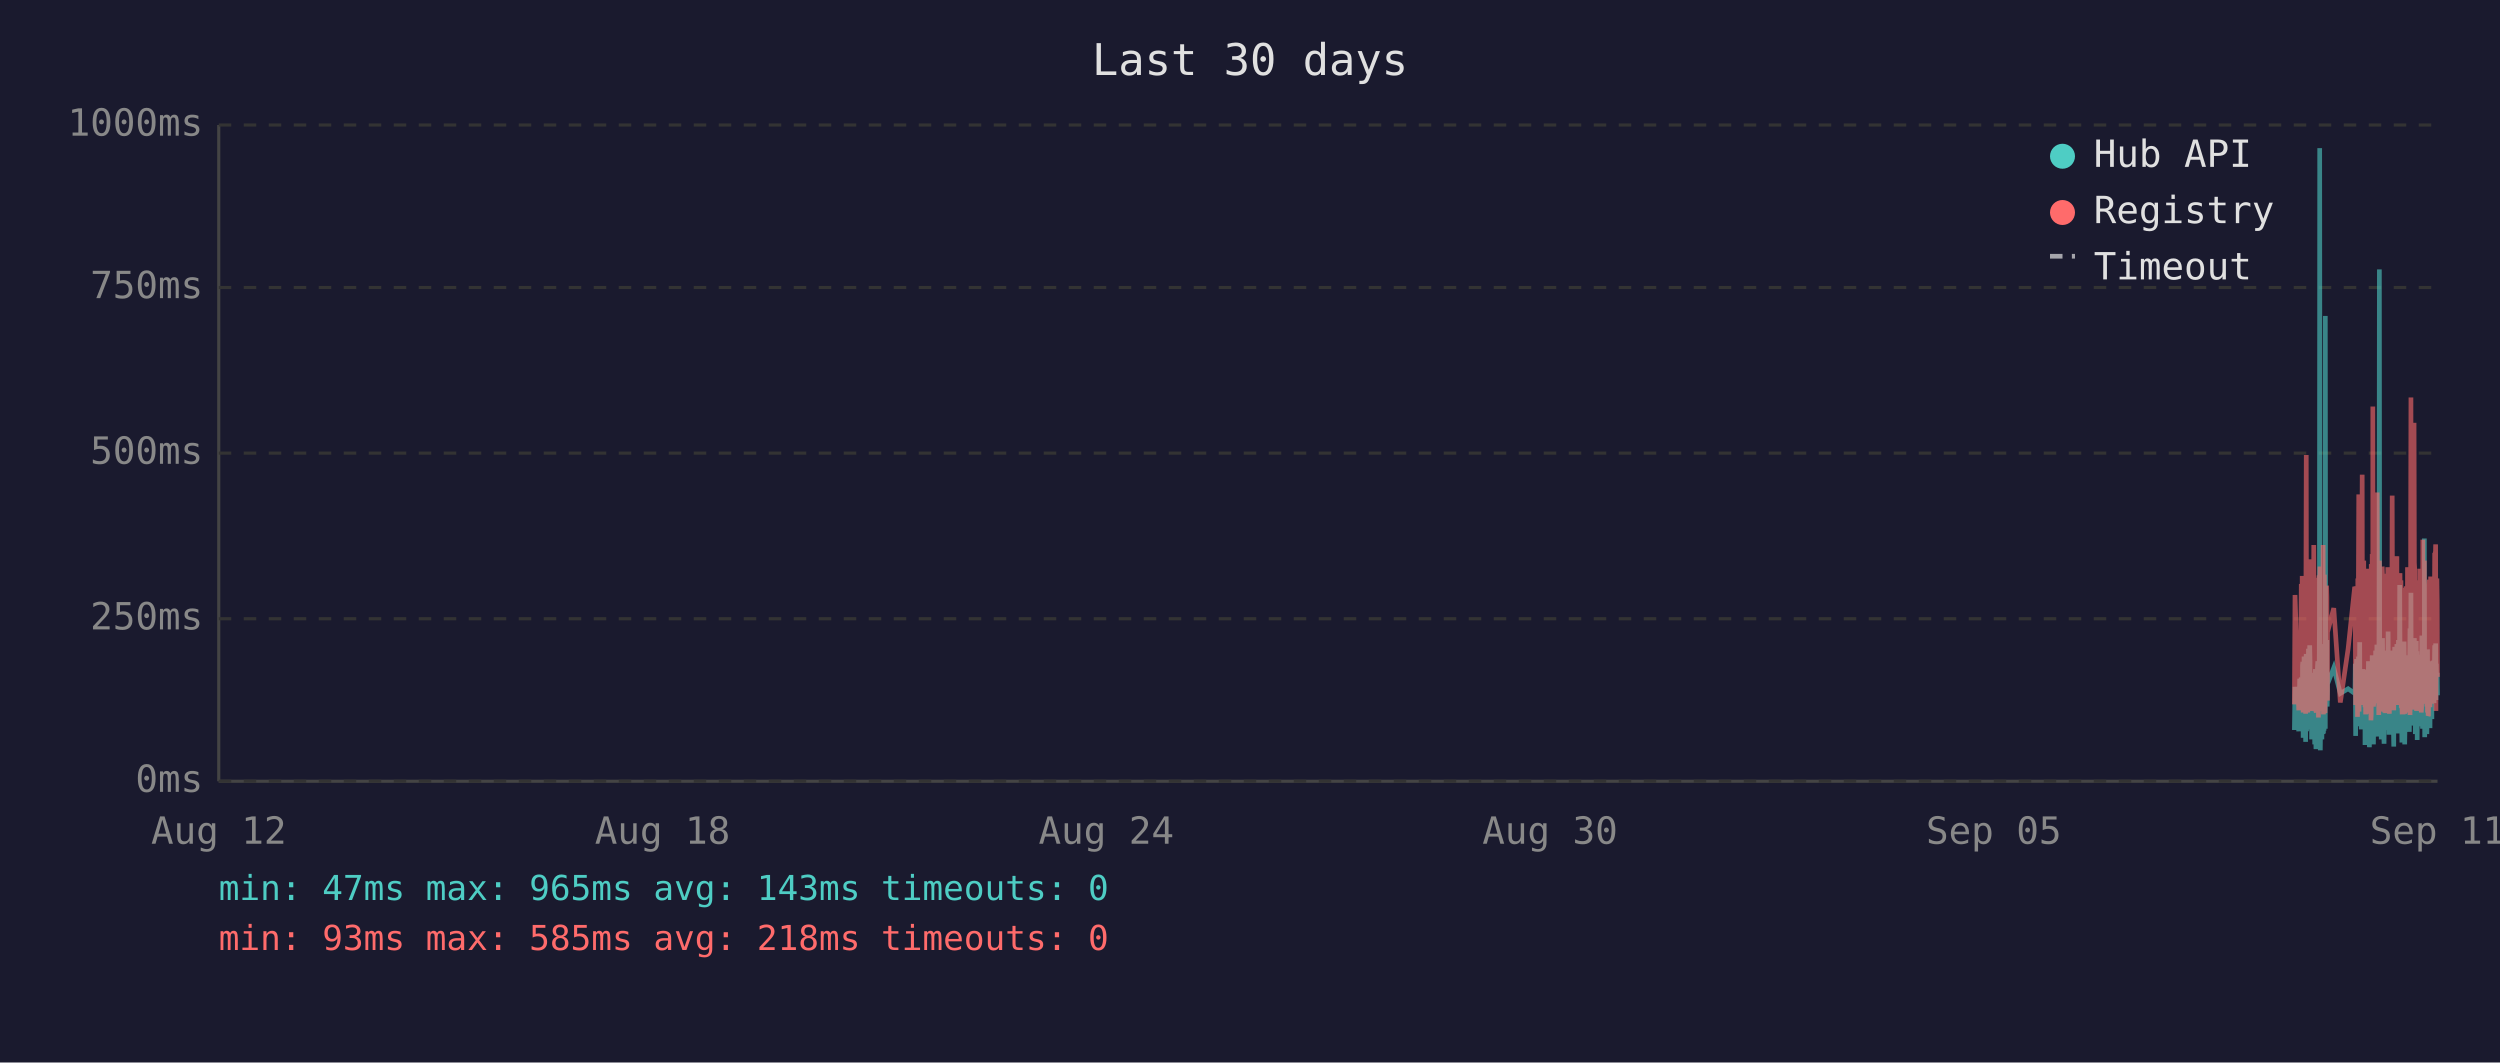
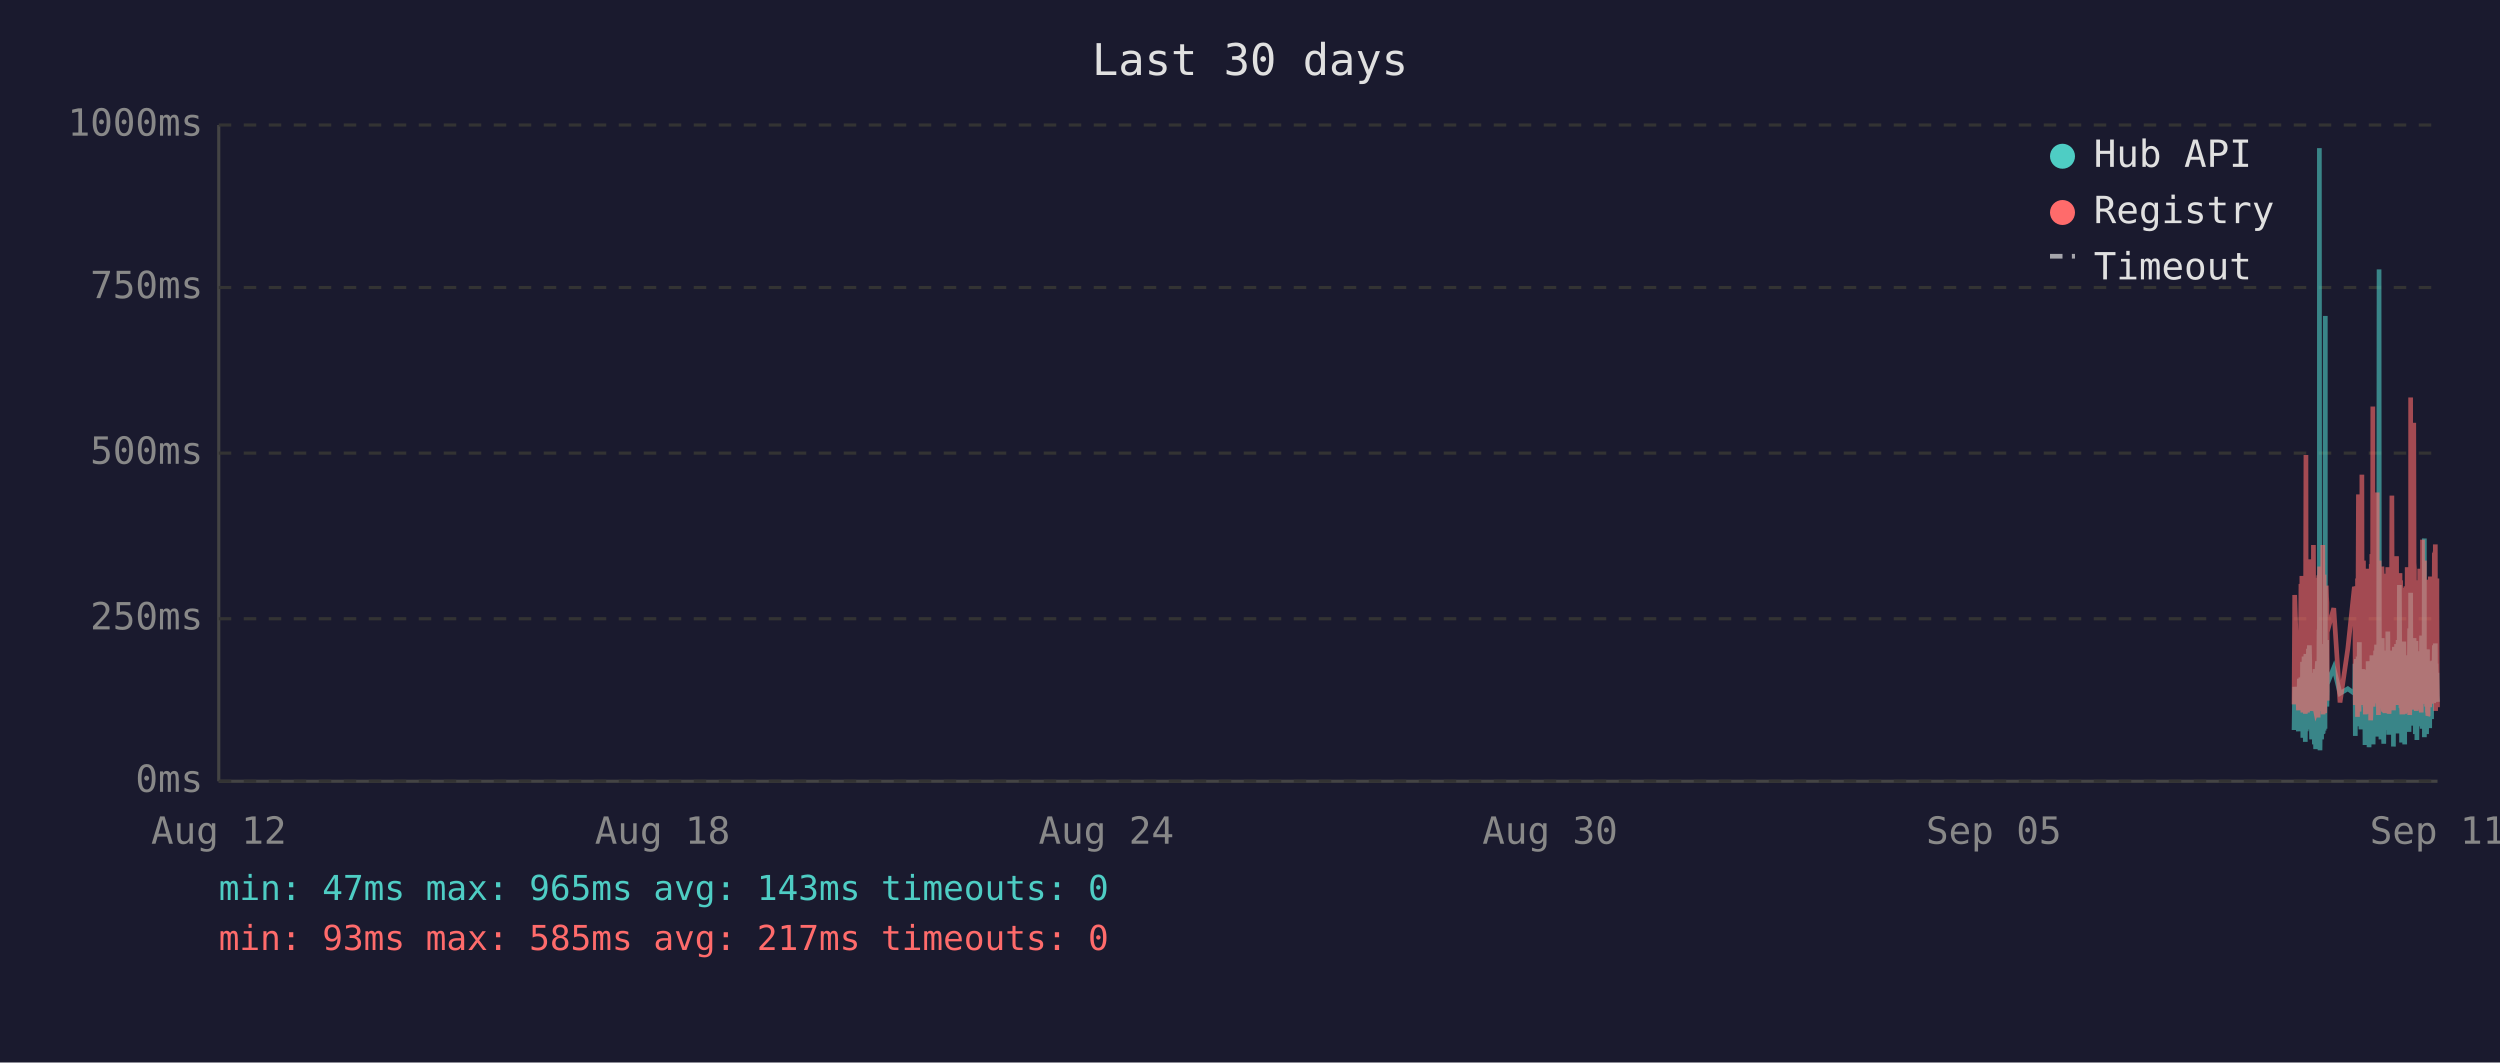
<svg xmlns="http://www.w3.org/2000/svg" viewBox="0 0 800 340" font-family="monospace" font-size="12">
  <rect width="800" height="340" fill="#1a1a2e" />
  <text x="400" y="24" fill="#e0e0e0" font-size="14" text-anchor="middle">Last 30 days</text>
  <line x1="70" y1="40" x2="70" y2="250" stroke="#444" stroke-width="1" />
  <line x1="70" y1="250" x2="780" y2="250" stroke="#444" stroke-width="1" />
  <line x1="70" y1="250" x2="780" y2="250" stroke="#333" stroke-width="1" stroke-dasharray="4" />
  <text x="65" y="250" fill="#888" text-anchor="end" dominant-baseline="middle">0ms</text>
  <line x1="70" y1="198" x2="780" y2="198" stroke="#333" stroke-width="1" stroke-dasharray="4" />
  <text x="65" y="198" fill="#888" text-anchor="end" dominant-baseline="middle">250ms</text>
  <line x1="70" y1="145" x2="780" y2="145" stroke="#333" stroke-width="1" stroke-dasharray="4" />
  <text x="65" y="145" fill="#888" text-anchor="end" dominant-baseline="middle">500ms</text>
  <line x1="70" y1="92" x2="780" y2="92" stroke="#333" stroke-width="1" stroke-dasharray="4" />
  <text x="65" y="92" fill="#888" text-anchor="end" dominant-baseline="middle">750ms</text>
  <line x1="70" y1="40" x2="780" y2="40" stroke="#333" stroke-width="1" stroke-dasharray="4" />
  <text x="65" y="40" fill="#888" text-anchor="end" dominant-baseline="middle">1000ms</text>
  <text x="70" y="270" fill="#888" text-anchor="middle">Aug 12</text>
  <text x="212" y="270" fill="#888" text-anchor="middle">Aug 18</text>
  <text x="354" y="270" fill="#888" text-anchor="middle">Aug 24</text>
  <text x="496" y="270" fill="#888" text-anchor="middle">Aug 30</text>
  <text x="638" y="270" fill="#888" text-anchor="middle">Sep 05</text>
  <text x="780" y="270" fill="#888" text-anchor="middle">Sep 11</text>
-   <polyline points="734.2,233.6 734.4,219.8 735.6,234.0 735.9,217.2 736.1,223.3 736.4,216.8 736.5,222.3 736.6,224.2 736.7,225.0 736.8,233.6 736.8,213.0 736.9,211.8 737.0,236.1 737.0,235.1 737.1,223.8 737.2,221.2 737.3,222.3 737.3,210.1 737.4,223.3 737.5,234.7 737.6,220.6 737.7,218.9 737.8,237.4 737.8,223.1 737.9,210.9 738.0,209.3 738.1,234.0 738.2,217.0 738.3,214.3 738.3,230.9 738.4,233.4 738.5,220.6 738.5,221.2 738.6,220.6 738.7,215.8 738.7,207.6 738.8,216.6 738.9,213.9 739.0,218.9 739.1,206.5 739.2,211.4 739.2,228.4 739.3,226.1 739.4,220.2 739.5,221.2 739.6,221.9 739.7,228.8 739.7,236.6 739.8,221.9 739.9,215.3 740.0,231.1 740.1,221.9 740.2,221.2 740.2,218.7 740.3,234.7 740.4,221.2 740.5,218.1 740.6,223.1 740.7,238.2 740.7,220.8 740.8,224.8 740.9,214.1 741.0,232.6 741.1,239.7 741.2,237.6 741.2,232.6 741.3,219.1 741.4,219.8 741.5,217.2 741.6,213.2 741.7,211.6 741.7,220.2 741.8,216.6 741.9,222.5 741.9,234.7 742.0,229.4 742.1,225.6 742.2,201.5 742.2,223.8 742.3,47.4 742.4,196.0 742.5,240.1 742.6,231.1 742.6,221.0 742.7,225.0 742.8,217.9 742.9,212.8 743.0,236.6 743.1,222.7 743.1,222.9 743.2,221.0 743.3,234.9 743.4,209.0 743.5,234.7 743.6,213.5 743.6,206.1 743.7,233.8 743.8,220.2 743.9,230.7 744.0,223.8 744.1,233.2 744.1,101.1 744.2,207.2 744.3,217.9 744.4,218.9 744.5,224.4 744.6,204.8 744.6,216.6 744.7,226.1 744.8,221.2 744.8,218.9 746.8,213.7 748.9,221.9 751.4,220.4 753.5,221.9 753.6,221.0 753.7,212.4 753.8,235.5 753.9,214.1 753.9,215.3 754.0,214.3 754.1,210.9 754.2,219.5 754.3,221.0 754.4,222.9 754.4,232.4 754.5,217.4 754.6,231.1 754.7,210.1 754.8,216.0 754.9,232.2 754.9,226.1 755.0,216.2 755.1,205.5 755.2,230.3 755.3,217.4 755.4,224.4 755.4,232.2 755.5,215.8 755.6,233.4 755.7,214.5 755.8,219.3 755.9,221.9 756.0,227.3 756.1,214.1 756.2,222.9 756.3,215.6 756.3,218.3 756.4,220.0 756.5,215.1 756.6,230.1 756.7,214.3 756.8,215.8 756.8,238.4 756.9,223.8 757.0,238.0 757.1,222.1 757.2,222.1 757.3,230.5 757.3,220.2 757.4,216.8 757.5,225.6 757.6,236.1 757.7,221.9 757.8,216.8 757.8,220.6 757.9,211.6 758.0,216.6 758.1,233.8 758.2,239.1 758.3,234.9 758.3,227.3 758.4,229.4 758.5,211.6 758.6,215.1 758.7,215.8 758.7,236.1 758.8,235.3 758.8,221.7 758.9,216.8 759.0,233.8 759.1,209.7 759.2,223.8 759.3,222.7 759.3,216.6 759.4,229.4 759.5,238.2 759.6,229.6 759.7,220.4 759.7,214.5 759.8,220.4 759.9,229.8 760.0,221.2 760.1,219.3 760.2,217.4 760.2,208.2 760.3,218.5 760.4,208.2 760.5,218.9 760.6,206.3 760.7,235.7 760.7,212.2 760.8,213.9 760.9,219.8 761.0,218.7 761.1,233.0 761.2,219.3 761.2,226.1 761.3,197.1 761.4,86.2 761.5,216.0 761.6,233.8 761.7,208.2 761.7,213.0 761.8,210.3 761.9,223.3 762.0,236.6 762.1,217.9 762.2,205.9 762.2,216.4 762.3,216.4 762.4,204.2 762.5,216.4 762.6,219.8 762.6,213.7 762.7,231.7 762.7,223.1 762.8,234.9 762.9,238.0 763.0,228.2 763.1,231.5 763.1,222.1 763.2,222.1 763.3,233.6 763.4,219.5 763.5,208.2 763.6,225.8 763.6,212.8 763.7,221.0 763.8,233.2 763.9,224.4 764.0,231.5 764.1,216.0 764.1,218.9 764.2,202.1 764.3,224.6 764.4,217.7 764.5,235.1 764.6,222.9 764.6,226.1 764.7,221.4 764.8,219.8 764.9,211.4 765.0,212.2 765.1,220.8 765.1,208.2 765.2,221.4 765.3,222.5 765.4,214.9 765.5,220.2 765.6,209.0 765.6,219.5 765.7,220.2 765.8,215.3 765.9,218.7 765.9,233.4 766.0,238.9 766.1,210.9 766.1,223.5 766.2,213.2 766.3,207.0 766.4,219.5 766.5,216.4 766.6,223.3 766.6,224.2 766.7,215.3 766.8,210.9 766.9,221.0 767.0,206.1 767.0,233.0 767.1,220.4 767.2,210.7 767.3,220.2 767.4,234.7 767.5,204.8 767.5,219.1 767.6,228.6 767.7,214.3 767.8,222.3 767.9,187.2 768.0,208.6 768.0,221.2 768.1,207.4 768.2,220.6 768.3,221.4 768.4,228.4 768.5,223.5 768.5,226.5 768.6,237.6 768.6,221.4 768.7,234.2 768.8,220.8 768.9,214.9 769.0,234.5 769.0,217.0 769.1,227.1 769.2,221.7 769.3,205.3 769.4,215.6 769.5,226.5 769.5,238.2 769.6,232.6 769.7,223.3 769.8,216.8 769.9,234.0 770.0,225.4 770.0,218.1 770.1,209.9 770.2,218.3 770.3,225.6 770.4,209.7 770.5,211.6 770.5,224.0 770.6,219.1 770.7,221.4 770.7,223.8 770.8,233.4 770.9,226.7 771.0,234.2 771.0,222.9 771.1,213.0 771.2,201.1 771.3,229.2 771.4,220.8 771.4,215.8 771.5,189.7 771.6,223.5 771.7,208.8 771.8,223.3 771.9,217.7 771.9,207.8 772.0,218.1 772.1,213.9 772.2,212.0 772.3,218.9 772.4,218.3 772.4,232.2 772.5,206.3 772.6,204.2 772.7,218.5 772.8,230.9 772.9,218.3 772.9,234.9 773.0,229.8 773.1,215.3 773.2,205.1 773.3,232.6 773.4,231.1 773.4,208.4 773.5,236.8 773.6,218.9 773.7,228.6 773.8,228.4 773.8,209.5 773.9,217.0 774.0,232.4 774.1,230.1 774.2,212.8 774.3,223.8 774.3,221.4 774.4,232.2 774.5,218.1 774.6,222.5 774.7,229.4 774.8,221.2 774.8,230.3 774.9,224.2 775.0,203.4 775.1,208.2 775.2,233.2 775.3,222.9 775.3,228.2 775.4,216.6 775.5,219.3 775.6,221.0 775.7,214.5 775.8,211.8 775.8,172.3 775.9,235.9 776.0,230.9 776.1,211.6 776.2,209.5 776.3,217.2 776.3,218.7 776.4,220.0 776.5,215.3 776.6,234.9 776.7,227.3 776.8,213.9 776.8,207.8 776.9,230.1 777.0,225.4 777.1,233.0 777.2,215.1 777.3,225.0 777.3,219.3 777.4,220.8 777.4,220.6 777.5,225.0 777.6,233.0 777.7,211.6 777.7,222.9 777.8,220.0 777.9,225.0 778.0,213.7 778.1,213.7 778.2,230.1 778.2,213.5 778.3,224.2 778.4,214.9 778.5,224.2 778.6,211.4 778.7,218.7 778.8,212.8 778.8,215.1 778.9,225.0 779.0,213.7 779.1,206.5 779.2,213.9 779.3,217.7 779.3,219.1 779.4,205.9 779.5,224.0 779.6,212.4 779.7,216.4 779.8,219.8 779.8,220.6 779.9,215.3 780.0,222.5" fill="none" stroke="#4ecdc4" stroke-width="1.5" opacity="0.6" />
-   <polyline points="734.2,225.4 734.4,190.4 735.6,227.3 735.9,201.7 736.1,226.5 736.4,187.6 736.5,187.6 736.6,215.8 736.7,184.3 736.8,224.6 736.8,206.3 736.9,192.5 737.0,228.0 737.0,225.8 737.1,209.0 737.2,204.0 737.3,209.0 737.3,196.2 737.4,224.4 737.5,225.8 737.6,206.1 737.7,204.2 737.8,228.4 737.8,222.3 737.9,186.0 738.0,145.6 738.1,226.3 738.2,215.1 738.3,226.3 738.3,224.2 738.4,226.5 738.5,228.0 738.5,228.0 738.6,206.5 738.7,198.1 738.7,181.3 738.8,193.1 738.9,199.4 739.0,181.1 739.1,201.1 739.2,196.7 739.2,223.5 739.3,214.9 739.4,179.0 739.5,185.3 739.6,227.5 739.7,225.8 739.7,226.7 739.8,185.7 739.9,209.5 740.0,224.4 740.1,184.9 740.2,184.5 740.2,206.3 740.3,225.0 740.4,174.4 740.5,200.7 740.6,185.3 740.7,226.5 740.7,186.4 740.8,222.7 740.9,190.8 741.0,216.6 741.1,227.5 741.2,228.0 741.2,227.7 741.3,186.6 741.4,210.5 741.5,200.2 741.6,200.4 741.7,198.1 741.7,206.1 741.8,190.4 741.9,184.9 741.9,229.6 742.0,217.7 742.1,184.1 742.2,188.3 742.2,216.6 742.3,187.8 742.4,181.3 742.5,227.5 742.6,225.6 742.6,207.4 742.7,226.5 742.8,201.3 742.9,193.9 743.0,226.9 743.1,184.1 743.1,209.0 743.2,185.5 743.3,225.8 743.4,174.4 743.5,228.6 743.6,192.7 743.6,197.5 743.7,224.0 743.8,183.9 743.9,225.0 744.0,228.2 744.1,216.0 744.1,209.9 744.2,192.2 744.3,193.3 744.4,221.7 744.5,187.4 744.6,191.0 744.6,192.9 744.7,217.2 744.8,224.2 744.8,202.3 746.8,194.6 748.9,224.8 751.4,207.6 753.5,187.8 753.6,188.7 753.7,201.7 753.8,225.6 753.9,191.0 753.9,187.6 754.0,190.8 754.1,190.6 754.2,208.8 754.3,210.5 754.4,216.0 754.4,229.4 754.5,185.1 754.6,218.7 754.7,182.8 754.8,158.2 754.9,221.7 754.9,227.7 755.0,191.8 755.1,178.8 755.2,225.4 755.3,203.0 755.4,219.5 755.4,219.3 755.5,205.3 755.6,225.6 755.7,182.0 755.8,181.3 755.9,151.9 756.0,218.5 756.1,189.1 756.2,208.0 756.3,207.4 756.3,210.1 756.4,179.4 756.5,202.1 756.6,224.2 756.7,194.3 756.8,189.9 756.8,226.3 756.9,196.4 757.0,228.6 757.1,206.5 757.2,217.4 757.3,224.4 757.3,182.0 757.4,191.4 757.5,228.4 757.6,225.4 757.7,225.2 757.8,187.6 757.8,184.7 757.9,196.7 758.0,204.0 758.1,223.8 758.2,224.4 758.3,226.9 758.3,215.6 758.4,216.8 758.5,210.1 758.6,208.2 758.7,205.9 758.7,230.5 758.8,228.4 758.8,180.5 758.9,186.4 759.0,223.8 759.1,177.3 759.2,184.7 759.3,225.8 759.3,130.1 759.4,217.2 759.5,226.1 759.6,224.8 759.7,181.8 759.7,190.8 759.8,201.7 759.9,225.0 760.0,221.0 760.1,183.4 760.2,192.7 760.2,199.2 760.3,184.9 760.4,182.2 760.5,183.9 760.6,178.4 760.7,224.2 760.7,157.6 760.8,197.7 760.9,208.6 761.0,184.5 761.1,214.1 761.2,228.8 761.2,206.5 761.3,194.6 761.4,179.4 761.5,186.6 761.6,221.9 761.7,214.1 761.7,203.6 761.8,197.3 761.9,208.8 762.0,225.2 762.1,190.6 762.2,194.6 762.2,189.5 762.3,181.3 762.4,184.5 762.5,191.4 762.6,188.1 762.6,192.7 762.7,226.1 762.7,227.7 762.8,225.0 762.9,223.5 763.0,215.3 763.1,228.0 763.1,215.1 763.2,184.5 763.3,215.3 763.4,228.2 763.5,197.3 763.6,184.3 763.6,224.4 763.7,183.6 763.8,225.6 763.9,185.3 764.0,224.8 764.1,226.3 764.1,181.5 764.2,190.8 764.3,213.5 764.4,189.7 764.5,225.0 764.6,228.4 764.6,226.3 764.7,217.7 764.8,203.4 764.9,199.6 765.0,194.8 765.1,185.3 765.1,199.4 765.2,188.9 765.3,215.1 765.4,190.6 765.5,158.6 765.6,192.7 765.6,187.8 765.7,207.8 765.8,195.0 765.9,184.1 765.9,216.0 766.0,227.3 766.1,183.6 766.1,223.8 766.2,194.3 766.3,182.8 766.4,185.1 766.5,202.3 766.6,204.4 766.6,220.6 766.7,189.3 766.8,207.8 766.9,181.3 767.0,178.0 767.0,223.3 767.1,183.4 767.2,191.6 767.3,204.0 767.4,225.6 767.5,195.8 767.5,210.1 767.6,222.9 767.7,189.1 767.8,207.0 767.9,191.2 768.0,197.5 768.0,183.4 768.1,197.9 768.2,193.5 768.3,185.7 768.4,226.5 768.5,225.4 768.5,210.9 768.6,226.7 768.6,225.2 768.7,228.6 768.8,210.1 768.9,193.1 769.0,228.6 769.0,214.7 769.1,214.9 769.2,214.5 769.3,188.1 769.4,191.4 769.5,226.3 769.5,228.4 769.6,223.8 769.7,211.4 769.8,216.8 769.9,226.5 770.0,187.6 770.0,203.4 770.1,226.5 770.2,191.2 770.3,217.0 770.4,181.5 770.5,196.2 770.5,228.0 770.6,191.8 770.7,225.8 770.7,225.8 770.8,227.5 770.9,218.3 771.0,227.7 771.0,183.9 771.1,190.6 771.2,228.8 771.3,222.9 771.4,223.8 771.4,170.4 771.5,127.2 771.6,196.0 771.7,199.6 771.8,227.1 771.9,188.9 771.9,191.6 772.0,209.0 772.1,192.5 772.2,188.5 772.3,182.2 772.4,209.0 772.4,225.6 772.5,135.3 772.6,180.1 772.7,182.0 772.8,225.2 772.9,185.7 772.9,223.8 773.0,225.8 773.1,189.1 773.2,207.0 773.3,227.5 773.4,216.0 773.4,197.1 773.5,222.5 773.6,214.5 773.7,217.2 773.8,223.8 773.8,189.5 773.9,186.8 774.0,223.5 774.1,223.3 774.2,189.9 774.3,226.5 774.3,182.0 774.4,224.2 774.5,205.3 774.6,227.1 774.7,224.0 774.8,185.1 774.8,228.0 774.9,226.5 775.0,184.5 775.1,207.2 775.2,218.3 775.3,172.7 775.3,224.4 775.4,195.0 775.5,189.7 775.6,181.3 775.7,185.1 775.8,197.5 775.8,179.4 775.9,224.0 776.0,225.2 776.1,192.2 776.2,205.9 776.3,207.4 776.3,210.5 776.4,224.4 776.5,191.4 776.6,226.1 776.7,218.3 776.8,189.3 776.8,228.0 776.9,209.0 777.0,229.0 777.1,228.8 777.2,192.9 777.3,187.0 777.3,187.6 777.4,185.5 777.4,208.0 777.5,224.6 777.6,226.3 777.7,200.4 777.7,216.4 777.8,184.5 777.9,207.2 778.0,190.8 778.1,191.8 778.2,225.2 778.2,190.8 778.3,208.2 778.4,191.2 778.5,188.1 778.6,194.1 778.7,187.0 778.8,193.1 778.8,189.7 778.9,224.2 779.0,193.3 779.1,176.9 779.2,188.9 779.3,176.5 779.3,180.7 779.4,174.2 779.5,227.5 779.6,185.7 779.7,191.0 779.8,207.2 779.8,185.1 779.9,192.0 780.0,216.6" fill="none" stroke="#ff6b6b" stroke-width="1.5" opacity="0.6" />
+   <polyline points="734.1,233.6 734.3,219.8 735.5,234.0 735.8,217.2 736.0,223.3 736.3,216.8 736.4,222.3 736.5,224.2 736.6,225.0 736.7,233.6 736.8,213.0 736.8,211.8 736.9,236.1 736.9,235.1 737.0,223.8 737.1,221.2 737.2,222.3 737.3,210.1 737.3,223.3 737.4,234.7 737.5,220.6 737.6,218.9 737.7,237.4 737.8,223.1 737.8,210.9 737.9,209.3 738.0,234.0 738.1,217.0 738.2,214.3 738.3,230.9 738.3,233.4 738.4,220.6 738.4,221.2 738.5,220.6 738.6,215.8 738.7,207.6 738.7,216.6 738.8,213.9 738.9,218.9 739.0,206.5 739.1,211.4 739.2,228.4 739.2,226.1 739.3,220.2 739.4,221.2 739.5,221.9 739.6,228.8 739.7,236.6 739.7,221.9 739.8,215.3 739.9,231.1 740.0,221.9 740.1,221.2 740.2,218.7 740.2,234.7 740.3,221.2 740.4,218.1 740.5,223.1 740.6,238.2 740.7,220.8 740.7,224.8 740.8,214.1 740.9,232.6 741.0,239.7 741.1,237.6 741.2,232.6 741.2,219.1 741.3,219.8 741.4,217.2 741.5,213.2 741.6,211.6 741.7,220.2 741.7,216.6 741.8,222.5 741.8,234.7 741.9,229.4 742.0,225.6 742.1,201.5 742.2,223.8 742.2,47.4 742.3,196.0 742.4,240.1 742.5,231.1 742.6,221.0 742.6,225.0 742.7,217.9 742.8,212.8 742.9,236.6 743.0,222.7 743.1,222.9 743.1,221.0 743.2,234.9 743.3,209.0 743.4,234.7 743.5,213.5 743.6,206.1 743.7,233.8 743.7,220.2 743.8,230.7 743.9,223.8 744.0,233.2 744.1,101.1 744.1,207.2 744.2,217.9 744.3,218.9 744.4,224.4 744.5,204.8 744.6,216.6 744.6,226.1 744.7,221.2 744.7,218.9 746.8,213.7 748.8,221.9 751.3,220.4 753.4,221.9 753.5,221.0 753.6,212.4 753.7,235.5 753.8,214.1 753.9,215.3 753.9,214.3 754.0,210.9 754.1,219.5 754.2,221.0 754.3,222.9 754.4,232.4 754.4,217.4 754.5,231.1 754.6,210.1 754.7,216.0 754.8,232.2 754.9,226.1 754.9,216.2 755.0,205.5 755.1,230.3 755.2,217.4 755.3,224.4 755.4,232.2 755.4,215.8 755.5,233.4 755.6,214.5 755.8,219.3 755.8,221.9 755.9,227.3 756.0,214.1 756.1,222.9 756.2,215.6 756.3,218.3 756.3,220.0 756.4,215.1 756.5,230.1 756.6,214.3 756.7,215.8 756.8,238.4 756.8,223.8 756.9,238.0 757.0,222.1 757.1,222.1 757.2,230.5 757.3,220.2 757.3,216.8 757.4,225.6 757.5,236.1 757.6,221.9 757.7,216.8 757.8,220.6 757.8,211.6 757.9,216.6 758.0,233.8 758.1,239.1 758.2,234.9 758.3,227.3 758.3,229.4 758.4,211.6 758.5,215.1 758.6,215.8 758.6,236.1 758.7,235.3 758.8,221.7 758.8,216.8 758.9,233.8 759.0,209.7 759.1,223.8 759.2,222.7 759.3,216.6 759.3,229.4 759.4,238.2 759.5,229.6 759.6,220.4 759.7,214.5 759.7,220.4 759.8,229.8 759.9,221.2 760.0,219.3 760.1,217.4 760.2,208.2 760.2,218.5 760.3,208.2 760.4,218.9 760.5,206.3 760.6,235.7 760.7,212.2 760.7,213.9 760.8,219.8 760.9,218.7 761.0,233.0 761.1,219.3 761.2,226.1 761.2,197.1 761.3,86.2 761.4,216.0 761.5,233.8 761.6,208.2 761.7,213.0 761.7,210.3 761.8,223.3 761.9,236.6 762.0,217.9 762.1,205.9 762.2,216.4 762.2,216.4 762.3,204.2 762.4,216.4 762.5,219.8 762.5,213.7 762.6,231.7 762.7,223.1 762.7,234.9 762.8,238.0 762.9,228.2 763.0,231.5 763.1,222.1 763.2,222.1 763.2,233.6 763.3,219.5 763.4,208.2 763.5,225.8 763.6,212.8 763.6,221.0 763.7,233.2 763.8,224.4 763.9,231.5 764.0,216.0 764.1,218.9 764.1,202.1 764.2,224.6 764.3,217.7 764.4,235.1 764.5,222.9 764.6,226.1 764.6,221.4 764.7,219.8 764.8,211.4 764.9,212.2 765.0,220.8 765.1,208.2 765.1,221.4 765.2,222.5 765.3,214.9 765.4,220.2 765.5,209.0 765.6,219.5 765.6,220.2 765.7,215.3 765.8,218.7 765.9,233.4 765.9,238.9 766.0,210.9 766.1,223.5 766.1,213.2 766.2,207.0 766.3,219.5 766.4,216.4 766.5,223.3 766.6,224.2 766.6,215.3 766.7,210.9 766.8,221.0 766.9,206.1 767.0,233.0 767.1,220.4 767.1,210.7 767.2,220.2 767.3,234.7 767.4,204.8 767.5,219.1 767.5,228.6 767.6,214.3 767.7,222.3 767.8,187.2 767.9,208.6 768.0,221.2 768.0,207.4 768.1,220.6 768.2,221.4 768.3,228.4 768.4,223.5 768.5,226.5 768.5,237.6 768.5,221.4 768.6,234.2 768.7,220.8 768.8,214.9 768.9,234.5 769.0,217.0 769.0,227.1 769.1,221.7 769.2,205.3 769.3,215.6 769.4,226.5 769.5,238.2 769.5,232.6 769.6,223.3 769.7,216.8 769.8,234.0 769.9,225.4 770.0,218.1 770.0,209.9 770.1,218.3 770.2,225.6 770.3,209.7 770.4,211.6 770.5,224.0 770.5,219.1 770.6,221.4 770.6,223.8 770.7,233.4 770.8,226.7 770.9,234.2 770.9,222.9 771.0,213.0 771.1,201.1 771.2,229.2 771.3,220.8 771.4,215.8 771.4,189.7 771.5,223.5 771.6,208.8 771.7,223.3 771.8,217.7 771.9,207.8 771.9,218.1 772.0,213.9 772.1,212.0 772.2,218.9 772.3,218.3 772.4,232.2 772.4,206.3 772.5,204.2 772.6,218.5 772.7,230.9 772.8,218.3 772.9,234.9 772.9,229.8 773.0,215.3 773.1,205.1 773.2,232.6 773.3,231.1 773.4,208.4 773.4,236.8 773.5,218.9 773.6,228.6 773.7,228.4 773.8,209.5 773.9,217.0 773.9,232.4 774.0,230.1 774.1,212.8 774.2,223.8 774.3,221.4 774.3,232.2 774.4,218.1 774.5,222.5 774.6,229.4 774.7,221.2 774.8,230.3 774.8,224.2 774.9,203.4 775.0,208.2 775.1,233.2 775.2,222.9 775.3,228.2 775.3,216.6 775.4,219.3 775.5,221.0 775.6,214.5 775.7,211.8 775.8,172.3 775.8,235.9 775.9,230.9 776.0,211.6 776.1,209.5 776.2,217.2 776.3,218.7 776.3,220.0 776.4,215.3 776.5,234.9 776.6,227.3 776.7,213.9 776.8,207.8 776.8,230.1 776.9,225.4 777.0,233.0 777.1,215.1 777.2,225.0 777.3,219.3 777.3,220.8 777.3,220.6 777.4,225.0 777.5,233.0 777.6,211.6 777.7,222.9 777.7,220.0 777.8,225.0 777.9,213.7 778.0,213.7 778.1,230.1 778.2,213.5 778.2,224.2 778.3,214.9 778.4,224.2 778.5,211.4 778.6,218.7 778.7,212.8 778.8,215.1 778.8,225.0 778.9,213.7 779.0,206.5 779.1,213.9 779.2,217.7 779.3,219.1 779.3,205.9 779.4,224.0 779.5,212.4 779.6,216.4 779.7,219.8 779.8,220.6 779.8,215.3 779.9,222.5 780.0,224.6" fill="none" stroke="#4ecdc4" stroke-width="1.5" opacity="0.6" />
+   <polyline points="734.1,225.4 734.3,190.4 735.5,227.3 735.8,201.7 736.0,226.5 736.3,187.6 736.4,187.6 736.5,215.8 736.6,184.3 736.7,224.6 736.8,206.3 736.8,192.5 736.9,228.0 736.9,225.8 737.0,209.0 737.1,204.0 737.2,209.0 737.3,196.2 737.3,224.4 737.4,225.8 737.5,206.1 737.6,204.2 737.7,228.4 737.8,222.3 737.8,186.0 737.9,145.6 738.0,226.3 738.1,215.1 738.2,226.3 738.3,224.2 738.3,226.5 738.4,228.0 738.4,228.0 738.5,206.5 738.6,198.1 738.7,181.3 738.7,193.1 738.8,199.4 738.9,181.1 739.0,201.1 739.1,196.7 739.2,223.5 739.2,214.9 739.3,179.0 739.4,185.3 739.5,227.5 739.6,225.8 739.7,226.7 739.7,185.7 739.8,209.5 739.9,224.4 740.0,184.9 740.1,184.5 740.2,206.3 740.2,225.0 740.3,174.4 740.4,200.7 740.5,185.3 740.6,226.5 740.7,186.4 740.7,222.7 740.8,190.8 740.9,216.6 741.0,227.5 741.1,228.0 741.2,227.7 741.2,186.6 741.3,210.5 741.4,200.2 741.5,200.4 741.6,198.1 741.7,206.1 741.7,190.4 741.8,184.9 741.8,229.6 741.9,217.7 742.0,184.1 742.1,188.3 742.2,216.6 742.2,187.8 742.3,181.3 742.4,227.5 742.5,225.6 742.6,207.4 742.6,226.5 742.7,201.3 742.8,193.9 742.9,226.9 743.0,184.1 743.1,209.0 743.1,185.5 743.2,225.8 743.3,174.4 743.4,228.6 743.5,192.7 743.6,197.5 743.7,224.0 743.7,183.9 743.8,225.0 743.9,228.2 744.0,216.0 744.1,209.9 744.1,192.2 744.2,193.3 744.3,221.7 744.4,187.4 744.5,191.0 744.6,192.9 744.6,217.2 744.7,224.2 744.7,202.3 746.8,194.6 748.8,224.8 751.3,207.6 753.4,187.8 753.5,188.7 753.6,201.7 753.7,225.6 753.8,191.0 753.9,187.6 753.9,190.8 754.0,190.6 754.1,208.8 754.2,210.5 754.3,216.0 754.4,229.4 754.4,185.1 754.5,218.7 754.6,182.8 754.7,158.2 754.8,221.7 754.9,227.7 754.9,191.8 755.0,178.8 755.1,225.4 755.2,203.0 755.3,219.5 755.4,219.3 755.4,205.3 755.5,225.6 755.6,182.0 755.8,181.3 755.8,151.9 755.9,218.5 756.0,189.1 756.1,208.0 756.2,207.4 756.3,210.1 756.3,179.4 756.4,202.1 756.5,224.2 756.6,194.3 756.7,189.9 756.8,226.3 756.8,196.4 756.9,228.6 757.0,206.5 757.1,217.4 757.2,224.4 757.3,182.0 757.3,191.4 757.4,228.4 757.5,225.4 757.6,225.2 757.7,187.6 757.8,184.7 757.8,196.7 757.9,204.0 758.0,223.8 758.1,224.4 758.2,226.9 758.3,215.6 758.3,216.8 758.4,210.1 758.5,208.2 758.6,205.9 758.6,230.5 758.7,228.4 758.8,180.5 758.8,186.4 758.9,223.8 759.0,177.3 759.1,184.7 759.2,225.8 759.3,130.1 759.3,217.2 759.4,226.1 759.5,224.8 759.6,181.8 759.7,190.8 759.7,201.7 759.8,225.0 759.9,221.0 760.0,183.4 760.1,192.7 760.2,199.2 760.2,184.9 760.3,182.2 760.4,183.9 760.5,178.4 760.6,224.2 760.7,157.6 760.7,197.7 760.8,208.6 760.9,184.5 761.0,214.1 761.1,228.8 761.2,206.5 761.2,194.6 761.3,179.4 761.4,186.6 761.5,221.9 761.6,214.1 761.7,203.6 761.7,197.3 761.8,208.8 761.9,225.2 762.0,190.6 762.1,194.6 762.2,189.5 762.2,181.3 762.3,184.5 762.4,191.4 762.5,188.1 762.5,192.7 762.6,226.1 762.7,227.7 762.7,225.0 762.8,223.5 762.9,215.3 763.0,228.0 763.1,215.1 763.2,184.5 763.2,215.3 763.3,228.2 763.4,197.3 763.5,184.3 763.6,224.4 763.6,183.6 763.7,225.6 763.8,185.3 763.9,224.8 764.0,226.3 764.1,181.5 764.1,190.8 764.2,213.5 764.3,189.7 764.4,225.0 764.5,228.4 764.6,226.3 764.6,217.7 764.7,203.4 764.8,199.6 764.9,194.8 765.0,185.3 765.1,199.4 765.1,188.9 765.2,215.1 765.3,190.6 765.4,158.6 765.5,192.7 765.6,187.8 765.6,207.8 765.7,195.0 765.8,184.1 765.9,216.0 765.9,227.3 766.0,183.6 766.1,223.8 766.1,194.3 766.2,182.8 766.3,185.1 766.4,202.3 766.5,204.4 766.6,220.6 766.6,189.3 766.7,207.8 766.8,181.3 766.9,178.0 767.0,223.3 767.1,183.4 767.1,191.6 767.2,204.0 767.3,225.6 767.4,195.8 767.5,210.1 767.5,222.9 767.6,189.1 767.7,207.0 767.8,191.2 767.9,197.5 768.0,183.4 768.0,197.9 768.1,193.5 768.2,185.7 768.3,226.5 768.4,225.4 768.5,210.9 768.5,226.7 768.5,225.2 768.6,228.6 768.7,210.1 768.8,193.1 768.9,228.6 769.0,214.7 769.0,214.9 769.1,214.5 769.2,188.1 769.3,191.4 769.4,226.3 769.5,228.4 769.5,223.8 769.6,211.4 769.7,216.8 769.8,226.5 769.9,187.6 770.0,203.4 770.0,226.5 770.1,191.2 770.2,217.0 770.3,181.5 770.4,196.2 770.5,228.0 770.5,191.8 770.6,225.8 770.6,225.8 770.7,227.5 770.8,218.3 770.9,227.7 770.9,183.9 771.0,190.6 771.1,228.8 771.2,222.9 771.3,223.8 771.4,170.4 771.4,127.2 771.5,196.0 771.6,199.6 771.7,227.1 771.8,188.9 771.9,191.6 771.9,209.0 772.0,192.5 772.1,188.5 772.2,182.2 772.3,209.0 772.4,225.6 772.4,135.3 772.5,180.1 772.6,182.0 772.7,225.2 772.8,185.7 772.9,223.8 772.9,225.8 773.0,189.1 773.1,207.0 773.2,227.5 773.3,216.0 773.4,197.1 773.4,222.5 773.5,214.5 773.6,217.2 773.7,223.8 773.8,189.5 773.9,186.8 773.9,223.5 774.0,223.3 774.1,189.9 774.2,226.5 774.3,182.0 774.3,224.2 774.4,205.3 774.5,227.1 774.6,224.0 774.7,185.1 774.8,228.0 774.8,226.5 774.9,184.5 775.0,207.2 775.1,218.3 775.2,172.7 775.3,224.4 775.3,195.0 775.4,189.7 775.5,181.3 775.6,185.1 775.7,197.5 775.8,179.4 775.8,224.0 775.9,225.2 776.0,192.2 776.1,205.9 776.2,207.4 776.3,210.5 776.3,224.4 776.4,191.4 776.5,226.1 776.6,218.3 776.7,189.3 776.8,228.0 776.8,209.0 776.9,229.0 777.0,228.8 777.1,192.9 777.2,187.0 777.3,187.6 777.3,185.5 777.3,208.0 777.4,224.6 777.5,226.3 777.6,200.4 777.7,216.4 777.7,184.5 777.8,207.2 777.9,190.8 778.0,191.8 778.1,225.2 778.2,190.8 778.2,208.2 778.3,191.2 778.4,188.1 778.5,194.1 778.6,187.0 778.7,193.1 778.8,189.7 778.8,224.2 778.9,193.3 779.0,176.9 779.1,188.9 779.2,176.5 779.3,180.7 779.3,174.2 779.4,227.5 779.5,185.7 779.6,191.0 779.7,207.2 779.8,185.1 779.8,192.0 779.9,216.6 780.0,226.3" fill="none" stroke="#ff6b6b" stroke-width="1.5" opacity="0.6" />
  <circle cx="660" cy="50" r="4" fill="#4ecdc4" />
  <text x="670" y="50" fill="#e0e0e0" dominant-baseline="middle">Hub API</text>
  <circle cx="660" cy="68" r="4" fill="#ff6b6b" />
  <text x="670" y="68" fill="#e0e0e0" dominant-baseline="middle">Registry</text>
  <line x1="656" y1="82" x2="664" y2="82" stroke="#e0e0e0" stroke-width="1.5" stroke-dasharray="4,3" opacity="0.7" />
  <text x="670" y="86" fill="#e0e0e0" dominant-baseline="middle">Timeout</text>
  <text x="70" y="288" fill="#4ecdc4" font-size="11">min: 47ms  max: 965ms  avg: 143ms  timeouts: 0</text>
-   <text x="70" y="304" fill="#ff6b6b" font-size="11">min: 93ms  max: 585ms  avg: 218ms  timeouts: 0</text>
+   <text x="70" y="304" fill="#ff6b6b" font-size="11">min: 93ms  max: 585ms  avg: 217ms  timeouts: 0</text>
</svg>
